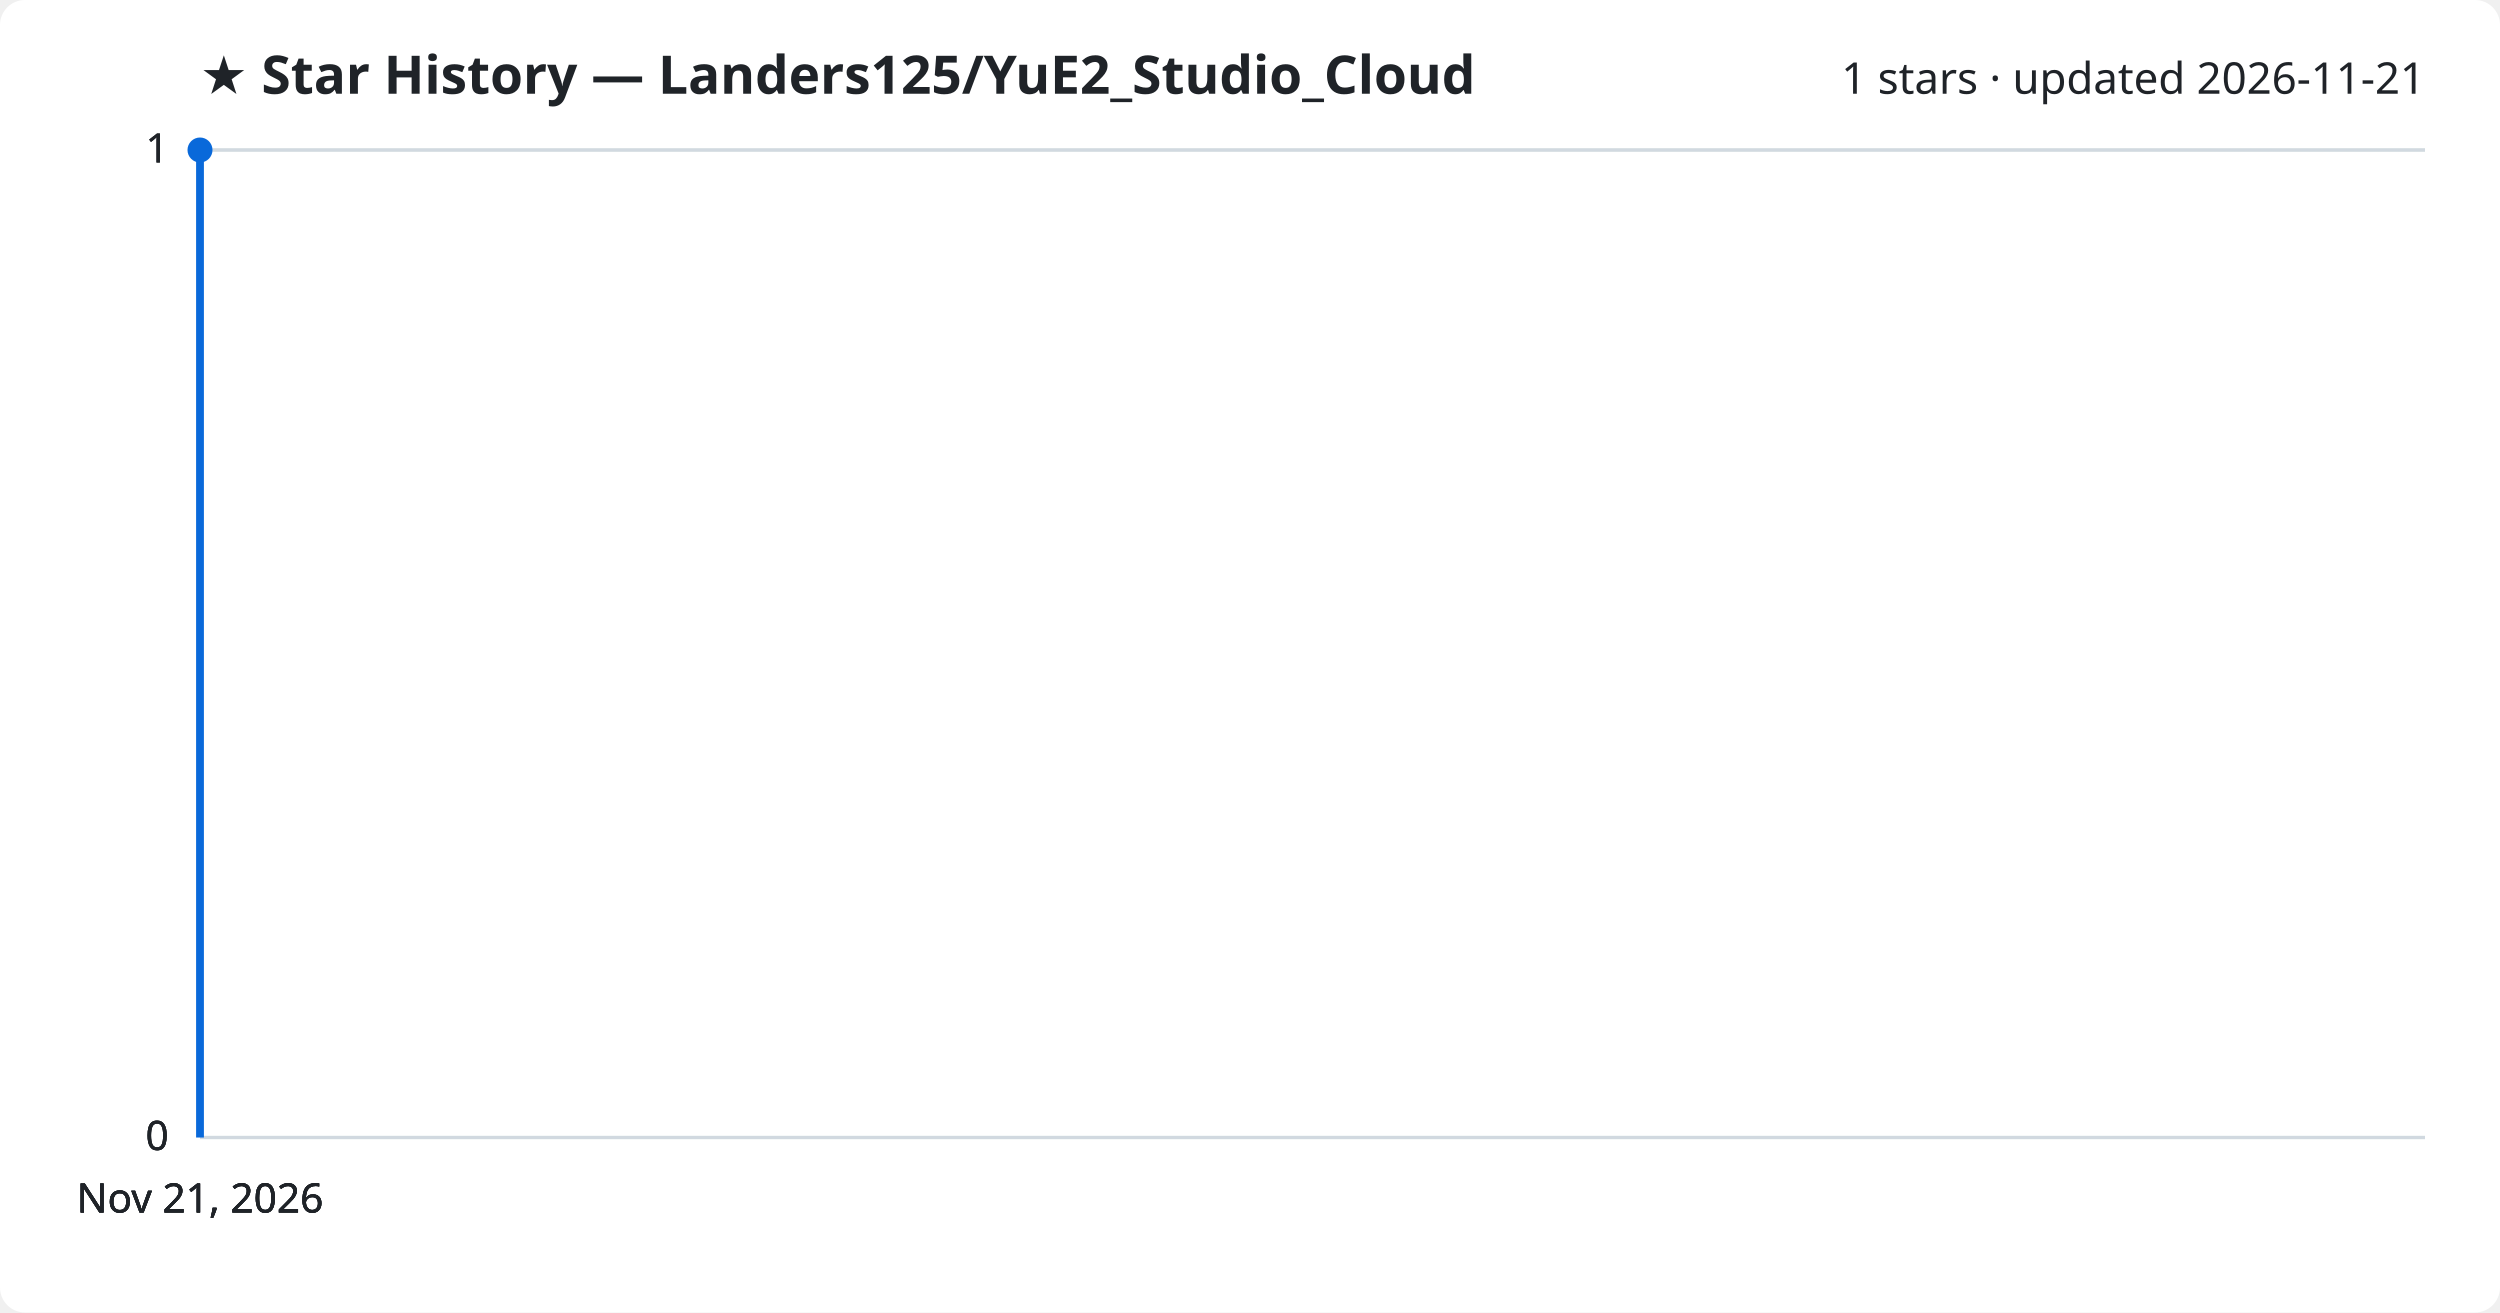
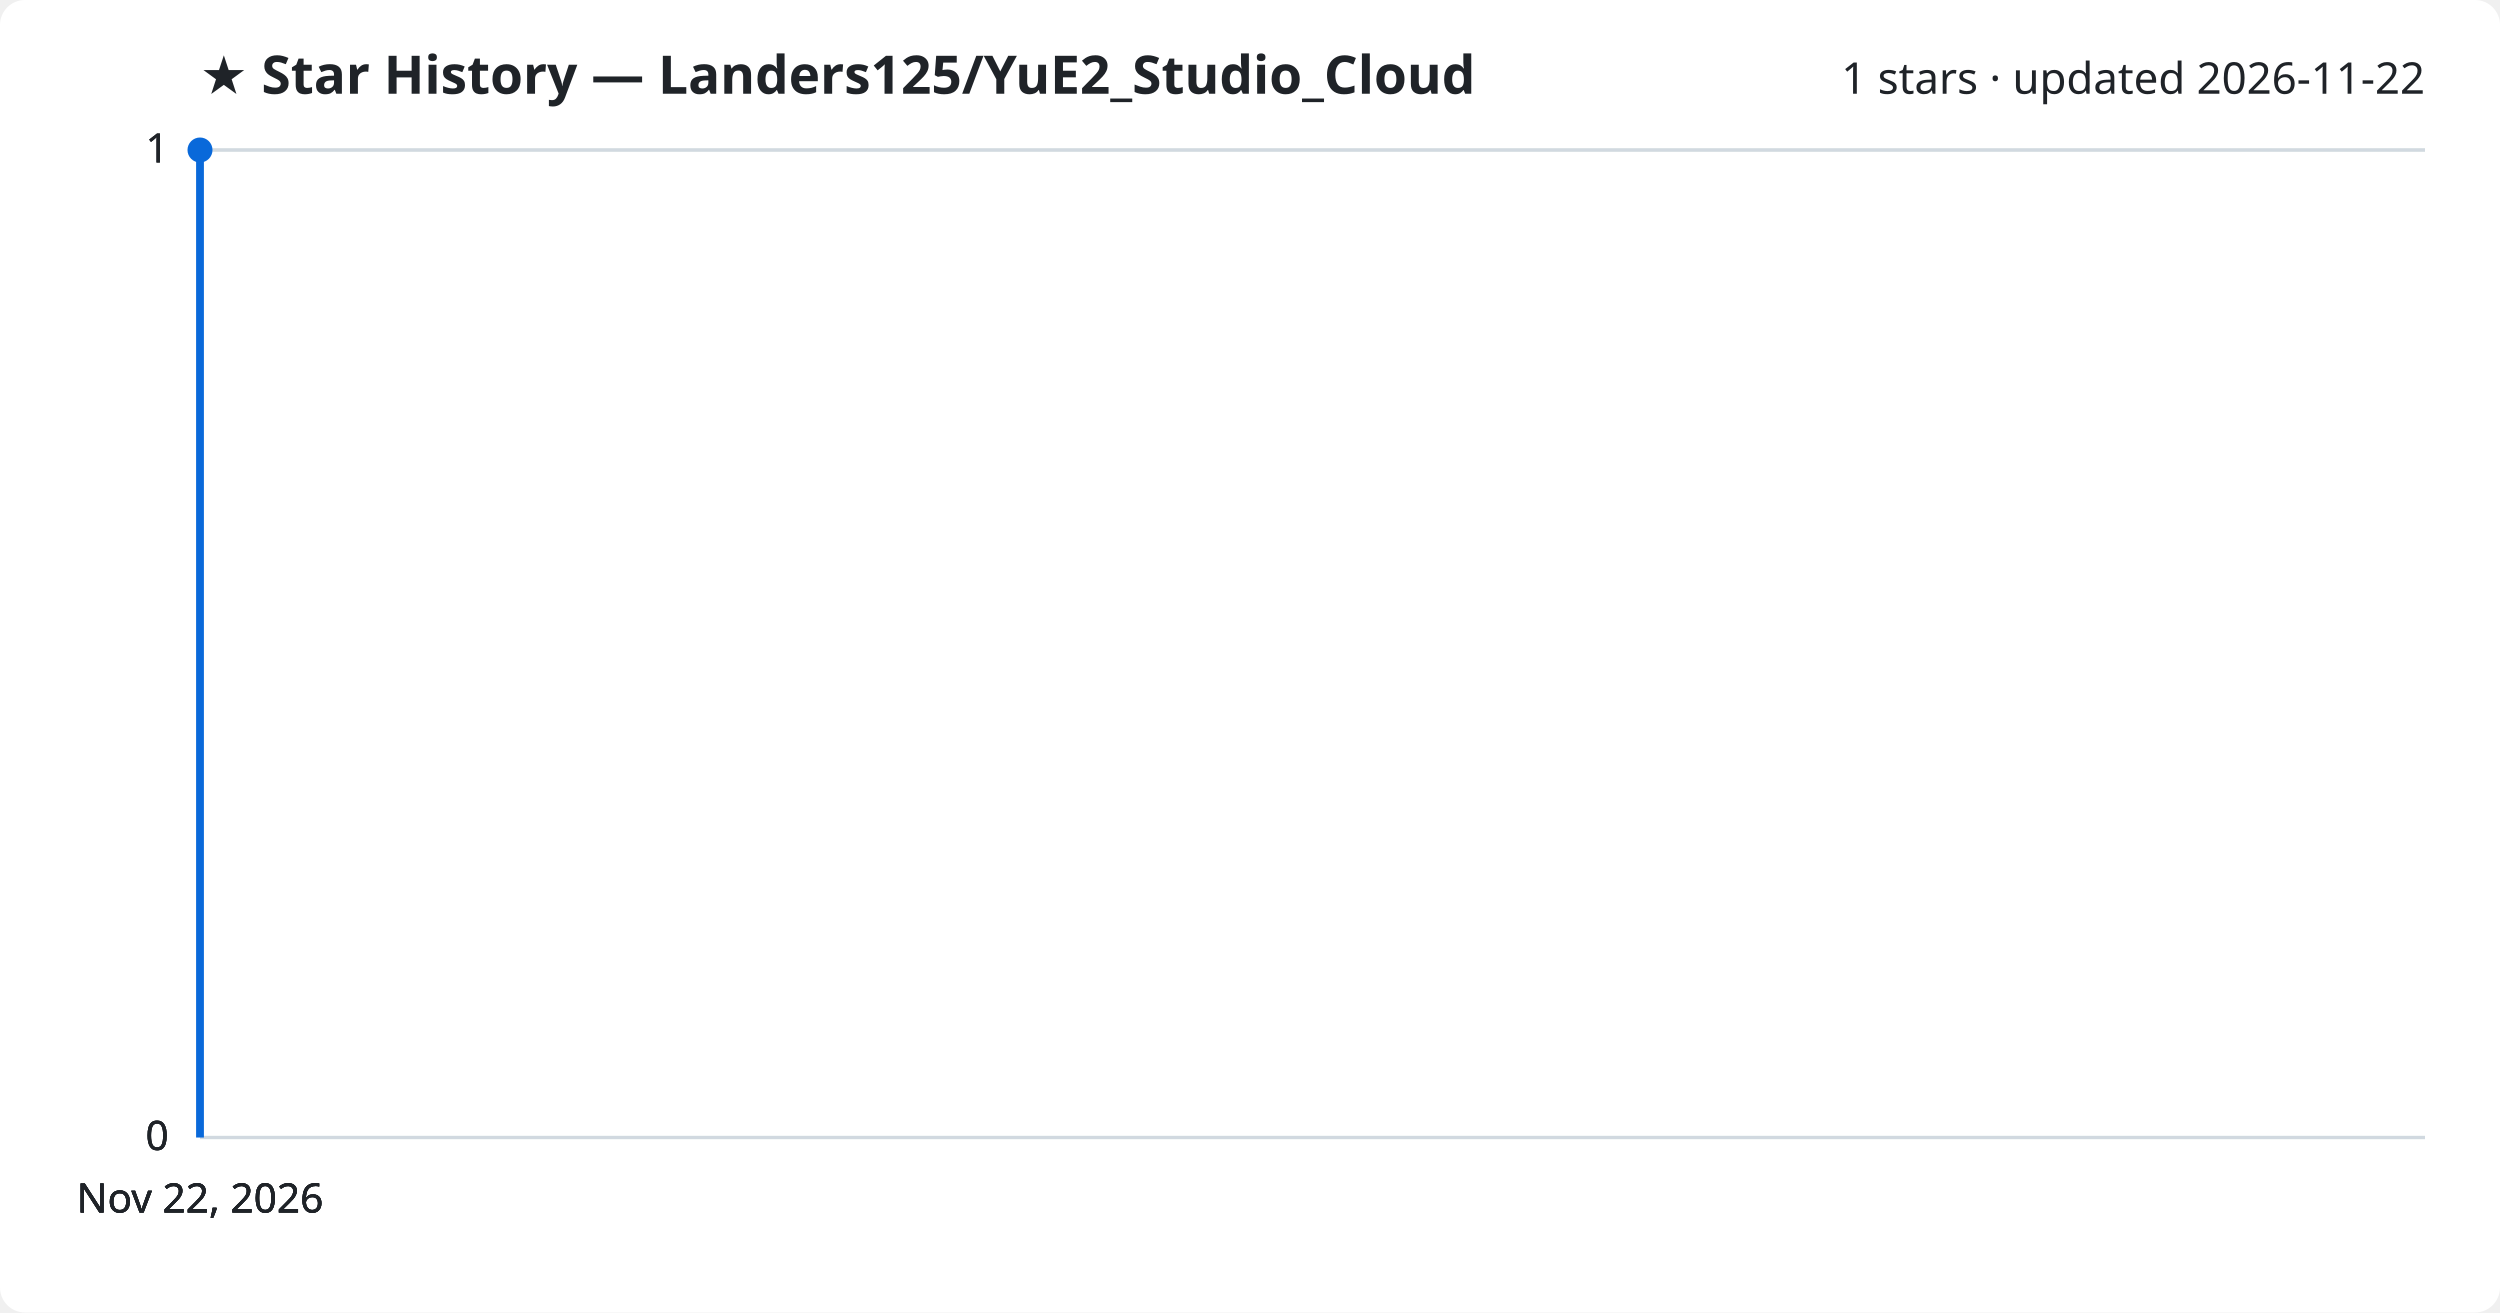
<svg xmlns="http://www.w3.org/2000/svg" viewBox="0 0 800 420" font-family="Segoe UI, sans-serif">
  <rect width="800" height="420" fill="#ffffff" rx="8" />
  <text x="64" y="30" fill="#1f2328" font-size="17" font-weight="700">★ Star History — Landers125/YuE2_Studio_Cloud</text>
-   <text x="776" y="30" fill="#1f2328" font-size="14" text-anchor="end">1 stars · updated 2026-11-21</text>
+   <text x="776" y="30" fill="#1f2328" font-size="14" text-anchor="end">1 stars · updated 2026-11-22</text>
  <line x1="64" y1="364.0" x2="776" y2="364.0" stroke="#d1d9e0" stroke-width="1" />
  <text x="54" y="368.0" fill="#1f2328" font-size="13" text-anchor="end">0</text>
  <line x1="64" y1="364.0" x2="776" y2="364.0" stroke="#d1d9e0" stroke-width="1" />
  <text x="54" y="368.0" fill="#1f2328" font-size="13" text-anchor="end">0</text>
  <line x1="64" y1="364.0" x2="776" y2="364.0" stroke="#d1d9e0" stroke-width="1" />
  <text x="54" y="368.0" fill="#1f2328" font-size="13" text-anchor="end">0</text>
  <line x1="64" y1="48.0" x2="776" y2="48.0" stroke="#d1d9e0" stroke-width="1" />
  <text x="54" y="52.0" fill="#1f2328" font-size="13" text-anchor="end">1</text>
  <line x1="64" y1="48.0" x2="776" y2="48.0" stroke="#d1d9e0" stroke-width="1" />
  <text x="54" y="52.0" fill="#1f2328" font-size="13" text-anchor="end">1</text>
  <path d="M64.0,364.0 L64.0,48.0 L64.0,48.0" fill="none" stroke="#0969da" stroke-width="2.5" stroke-linejoin="round" />
  <circle cx="64.0" cy="48.0" r="4" fill="#0969da" />
-   <text x="64.0" y="388" fill="#1f2328" font-size="13" text-anchor="middle">Nov 21, 2026</text>
-   <text x="64.0" y="388" fill="#1f2328" font-size="13" text-anchor="middle">Nov 21, 2026</text>
-   <text x="64.0" y="388" fill="#1f2328" font-size="13" text-anchor="middle">Nov 21, 2026</text>
-   <text x="64.0" y="388" fill="#1f2328" font-size="13" text-anchor="middle">Nov 21, 2026</text>
+   <text x="64.0" y="388" fill="#1f2328" font-size="13" text-anchor="middle">Nov 22, 2026</text>
+   <text x="64.0" y="388" fill="#1f2328" font-size="13" text-anchor="middle">Nov 22, 2026</text>
+   <text x="64.0" y="388" fill="#1f2328" font-size="13" text-anchor="middle">Nov 22, 2026</text>
+   <text x="64.0" y="388" fill="#1f2328" font-size="13" text-anchor="middle">Nov 22, 2026</text>
</svg>
